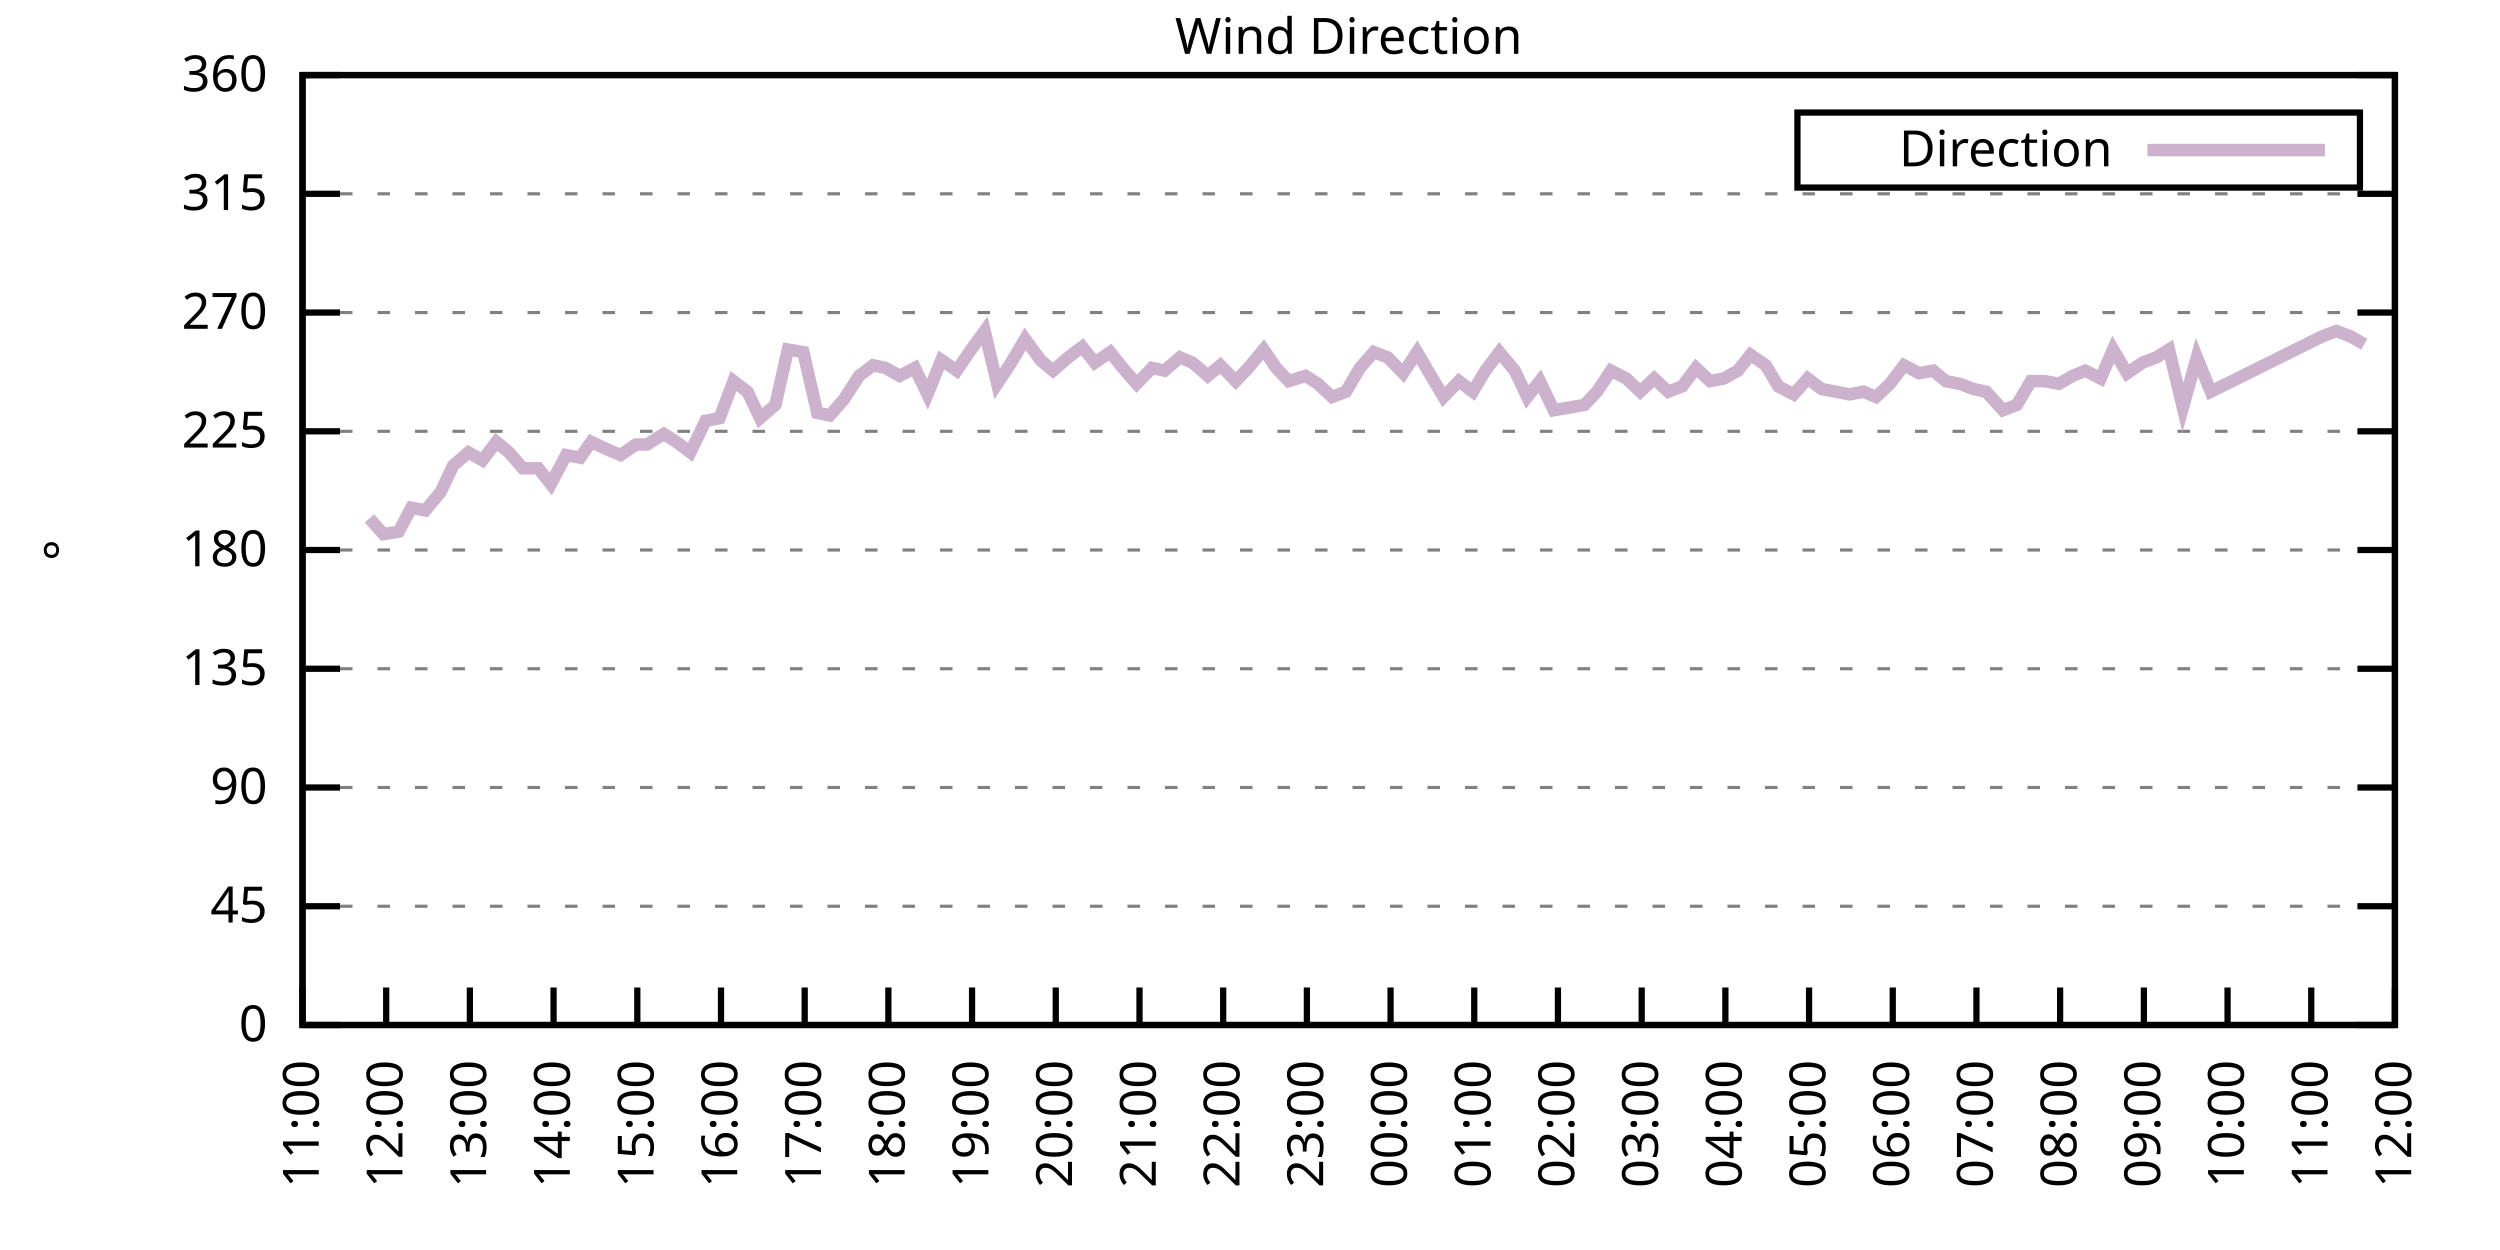
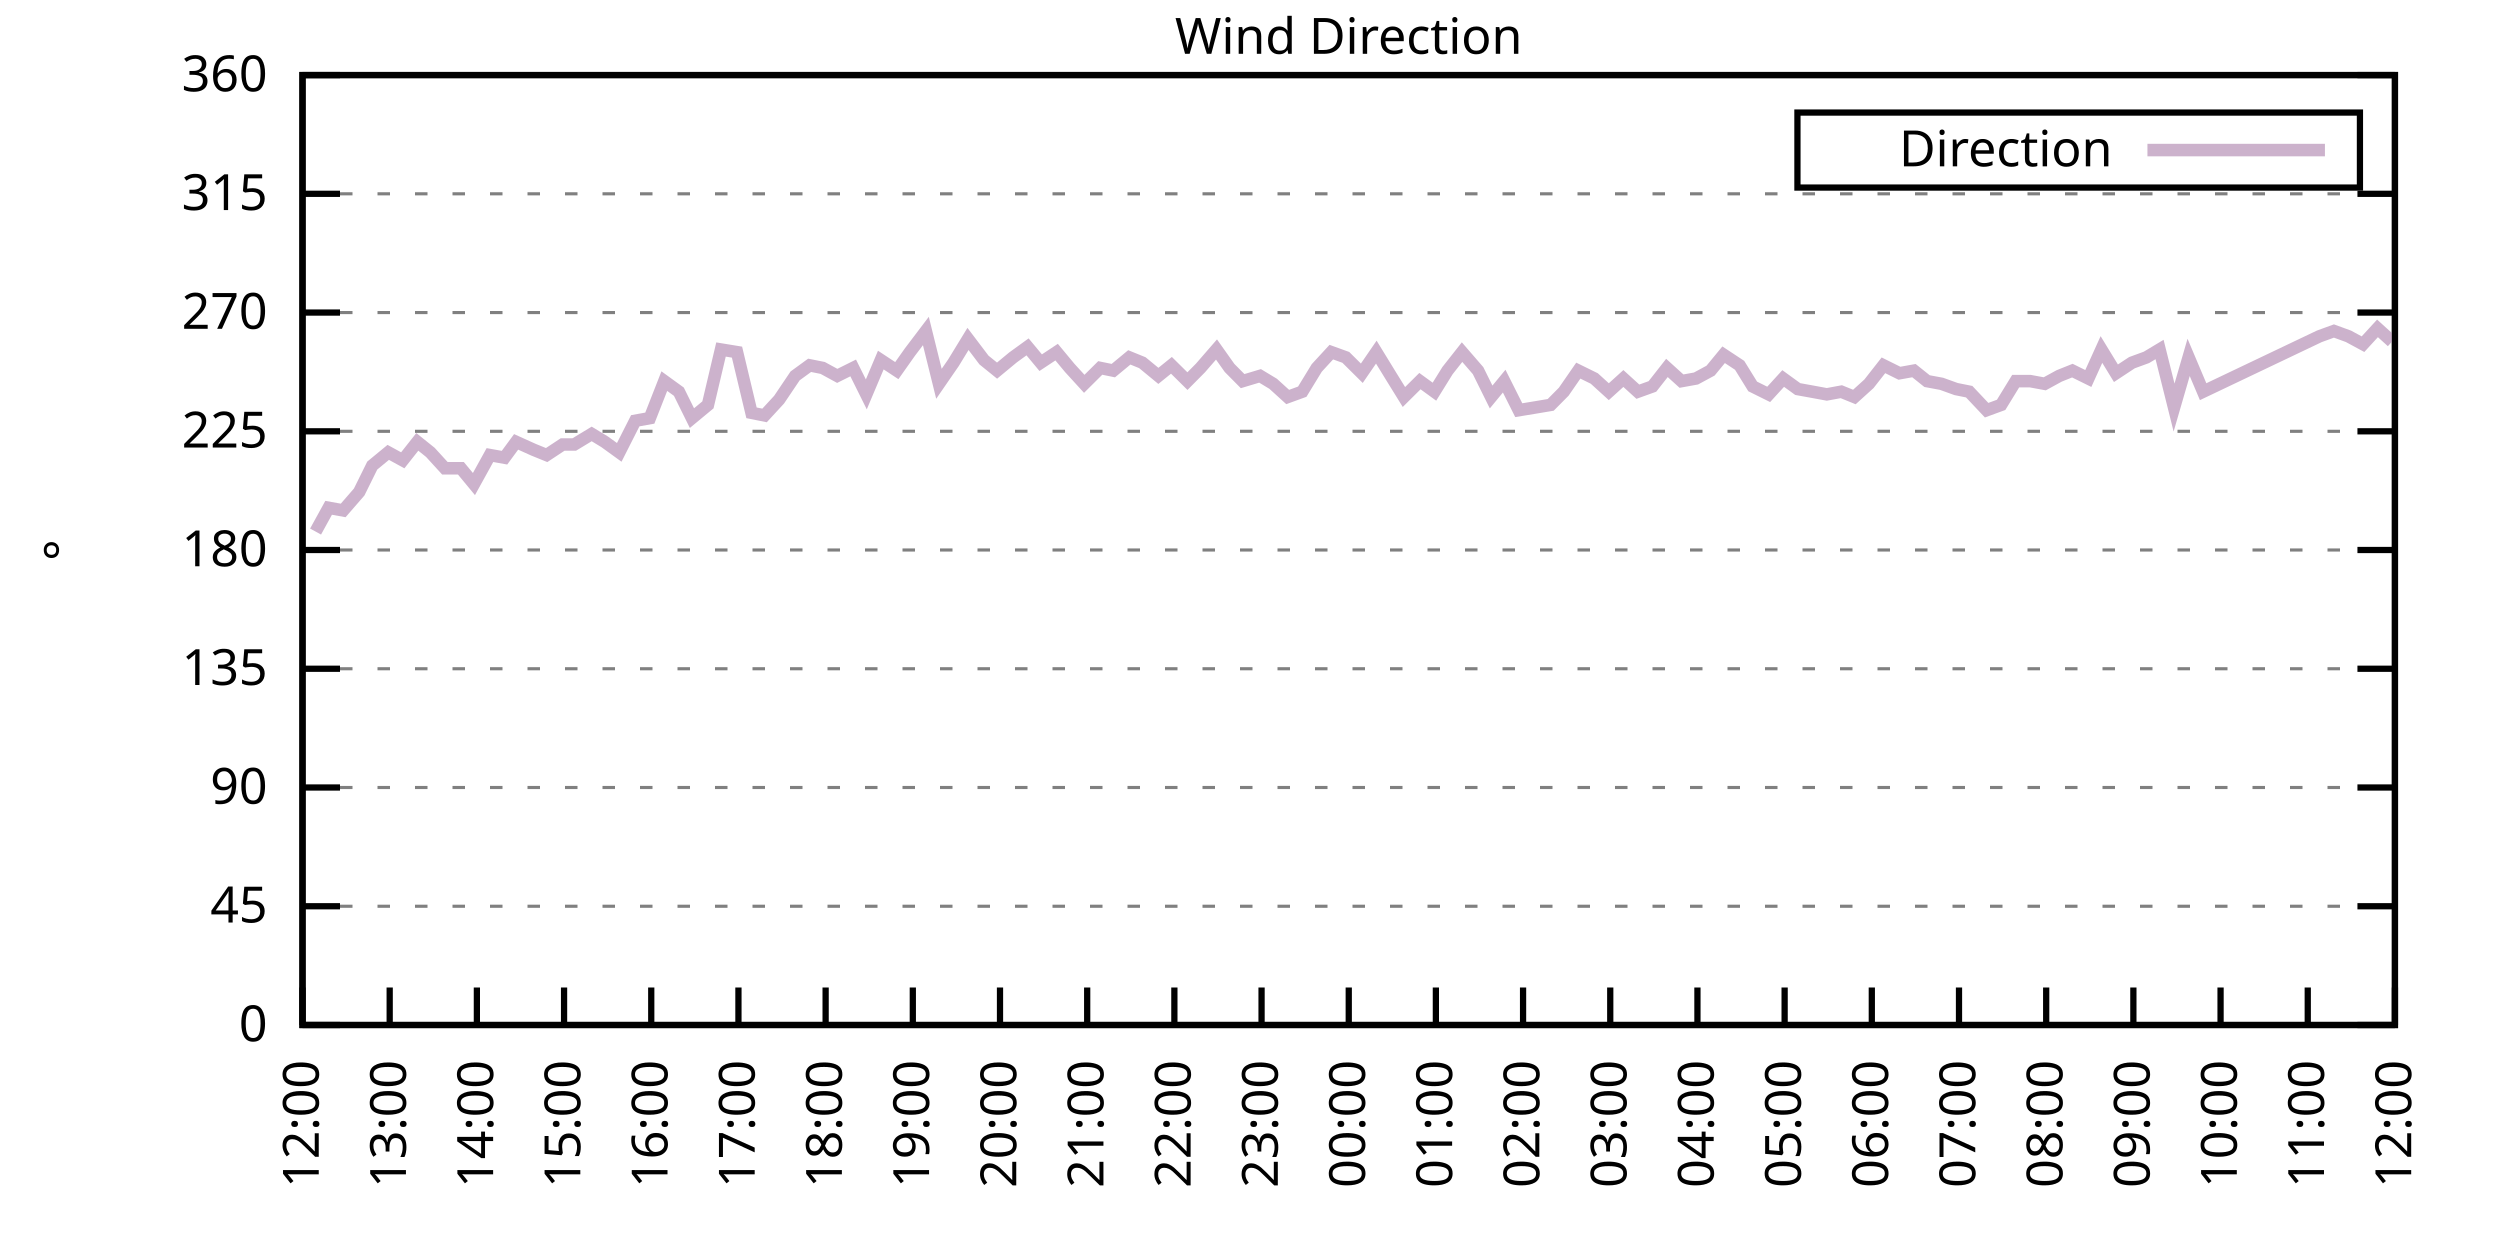
<svg xmlns="http://www.w3.org/2000/svg" xmlns:xlink="http://www.w3.org/1999/xlink" width="400" height="200" viewBox="0 0 400 200">
  <g id="gnuplot_canvas">
    <rect x="0" y="0" width="400" height="200" fill="none" />
    <defs>
      <circle id="gpDot" r="0.5" stroke-width="0.5" stroke="currentColor" />
      <path id="gpPt0" stroke-width="0.333" stroke="currentColor" d="M-1,0 h2 M0,-1 v2" />
      <path id="gpPt1" stroke-width="0.333" stroke="currentColor" d="M-1,-1 L1,1 M1,-1 L-1,1" />
      <path id="gpPt2" stroke-width="0.333" stroke="currentColor" d="M-1,0 L1,0 M0,-1 L0,1 M-1,-1 L1,1 M-1,1 L1,-1" />
      <rect id="gpPt3" stroke-width="0.333" stroke="currentColor" x="-1" y="-1" width="2" height="2" />
      <rect id="gpPt4" stroke-width="0.333" stroke="currentColor" fill="currentColor" x="-1" y="-1" width="2" height="2" />
      <circle id="gpPt5" stroke-width="0.333" stroke="currentColor" cx="0" cy="0" r="1" />
      <use xlink:href="#gpPt5" id="gpPt6" fill="currentColor" stroke="none" />
      <path id="gpPt7" stroke-width="0.333" stroke="currentColor" d="M0,-1.33 L-1.33,0.67 L1.33,0.67 z" />
      <use xlink:href="#gpPt7" id="gpPt8" fill="currentColor" stroke="none" />
      <use xlink:href="#gpPt7" id="gpPt9" stroke="currentColor" transform="rotate(180)" />
      <use xlink:href="#gpPt9" id="gpPt10" fill="currentColor" stroke="none" />
      <use xlink:href="#gpPt3" id="gpPt11" stroke="currentColor" transform="rotate(45)" />
      <use xlink:href="#gpPt11" id="gpPt12" fill="currentColor" stroke="none" />
      <path id="gpPt13" stroke-width="0.333" stroke="currentColor" d="M0,1.330 L1.265,0.411 L0.782,-1.067 L-0.782,-1.076 L-1.265,0.411 z" />
      <use xlink:href="#gpPt13" id="gpPt14" fill="currentColor" stroke="none" />
      <filter id="textbox" filterUnits="objectBoundingBox" x="0" y="0" height="1" width="1">
        <feFlood flood-color="white" flood-opacity="1" result="bgnd" />
        <feComposite in="SourceGraphic" in2="bgnd" operator="atop" />
      </filter>
      <filter id="greybox" filterUnits="objectBoundingBox" x="0" y="0" height="1" width="1">
        <feFlood flood-color="lightgrey" flood-opacity="1" result="grey" />
        <feComposite in="SourceGraphic" in2="grey" operator="atop" />
      </filter>
    </defs>
    <g fill="none" color="white" stroke="currentColor" stroke-width="1.00" stroke-linecap="butt" stroke-linejoin="miter">
</g>
    <g fill="none" color="black" stroke="currentColor" stroke-width="1.00" stroke-linecap="butt" stroke-linejoin="miter">
      <g stroke="none" shape-rendering="crispEdges">
        <polygon fill="rgb(255, 255, 255)" points="48.40,164.00 383.18,164.00 383.18,12.02 48.40,12.02 " />
      </g>
    </g>
    <g fill="none" color="black" stroke="currentColor" stroke-width="1.00" stroke-linecap="butt" stroke-linejoin="miter">
</g>
    <g fill="none" color="black" stroke="black" stroke-width="0.50" stroke-linecap="butt" stroke-linejoin="miter">
</g>
    <g fill="none" color="gray" stroke="currentColor" stroke-width="0.50" stroke-linecap="butt" stroke-linejoin="miter">
      <path stroke="gray" stroke-dasharray="2,4" class="gridline" d="M48.40,164.00 L383.19,164.00  " />
    </g>
    <g fill="none" color="gray" stroke="gray" stroke-width="1.00" stroke-linecap="butt" stroke-linejoin="miter">
</g>
    <g fill="none" color="black" stroke="currentColor" stroke-width="1.00" stroke-linecap="butt" stroke-linejoin="miter">
      <path stroke="black" d="M48.40,164.00 L54.40,164.00 M383.19,164.00 L377.19,164.00  " />
      <g transform="translate(42.80,166.60)" stroke="none" fill="black" font-family="Sans" font-size="8.00" text-anchor="end">
        <text>
          <tspan font-family="Sans"> 0</tspan>
        </text>
      </g>
    </g>
    <g fill="none" color="black" stroke="currentColor" stroke-width="1.00" stroke-linecap="butt" stroke-linejoin="miter">
</g>
    <g fill="none" color="black" stroke="black" stroke-width="0.50" stroke-linecap="butt" stroke-linejoin="miter">
</g>
    <g fill="none" color="gray" stroke="currentColor" stroke-width="0.50" stroke-linecap="butt" stroke-linejoin="miter">
      <path stroke="gray" stroke-dasharray="2,4" class="gridline" d="M48.40,145.00 L383.19,145.00  " />
    </g>
    <g fill="none" color="gray" stroke="gray" stroke-width="1.00" stroke-linecap="butt" stroke-linejoin="miter">
</g>
    <g fill="none" color="black" stroke="currentColor" stroke-width="1.00" stroke-linecap="butt" stroke-linejoin="miter">
      <path stroke="black" d="M48.40,145.00 L54.40,145.00 M383.19,145.00 L377.19,145.00  " />
      <g transform="translate(42.80,147.60)" stroke="none" fill="black" font-family="Sans" font-size="8.00" text-anchor="end">
        <text>
          <tspan font-family="Sans"> 45</tspan>
        </text>
      </g>
    </g>
    <g fill="none" color="black" stroke="currentColor" stroke-width="1.00" stroke-linecap="butt" stroke-linejoin="miter">
</g>
    <g fill="none" color="black" stroke="black" stroke-width="0.50" stroke-linecap="butt" stroke-linejoin="miter">
</g>
    <g fill="none" color="gray" stroke="currentColor" stroke-width="0.50" stroke-linecap="butt" stroke-linejoin="miter">
      <path stroke="gray" stroke-dasharray="2,4" class="gridline" d="M48.40,126.00 L383.19,126.00  " />
    </g>
    <g fill="none" color="gray" stroke="gray" stroke-width="1.00" stroke-linecap="butt" stroke-linejoin="miter">
</g>
    <g fill="none" color="black" stroke="currentColor" stroke-width="1.00" stroke-linecap="butt" stroke-linejoin="miter">
      <path stroke="black" d="M48.40,126.00 L54.40,126.00 M383.19,126.00 L377.19,126.00  " />
      <g transform="translate(42.80,128.60)" stroke="none" fill="black" font-family="Sans" font-size="8.00" text-anchor="end">
        <text>
          <tspan font-family="Sans"> 90</tspan>
        </text>
      </g>
    </g>
    <g fill="none" color="black" stroke="currentColor" stroke-width="1.00" stroke-linecap="butt" stroke-linejoin="miter">
</g>
    <g fill="none" color="black" stroke="black" stroke-width="0.50" stroke-linecap="butt" stroke-linejoin="miter">
</g>
    <g fill="none" color="gray" stroke="currentColor" stroke-width="0.50" stroke-linecap="butt" stroke-linejoin="miter">
      <path stroke="gray" stroke-dasharray="2,4" class="gridline" d="M48.40,107.00 L383.19,107.00  " />
    </g>
    <g fill="none" color="gray" stroke="gray" stroke-width="1.00" stroke-linecap="butt" stroke-linejoin="miter">
</g>
    <g fill="none" color="black" stroke="currentColor" stroke-width="1.00" stroke-linecap="butt" stroke-linejoin="miter">
      <path stroke="black" d="M48.40,107.00 L54.40,107.00 M383.19,107.00 L377.19,107.00  " />
      <g transform="translate(42.80,109.60)" stroke="none" fill="black" font-family="Sans" font-size="8.00" text-anchor="end">
        <text>
          <tspan font-family="Sans"> 135</tspan>
        </text>
      </g>
    </g>
    <g fill="none" color="black" stroke="currentColor" stroke-width="1.00" stroke-linecap="butt" stroke-linejoin="miter">
</g>
    <g fill="none" color="black" stroke="black" stroke-width="0.50" stroke-linecap="butt" stroke-linejoin="miter">
</g>
    <g fill="none" color="gray" stroke="currentColor" stroke-width="0.50" stroke-linecap="butt" stroke-linejoin="miter">
      <path stroke="gray" stroke-dasharray="2,4" class="gridline" d="M48.40,88.00 L383.19,88.00  " />
    </g>
    <g fill="none" color="gray" stroke="gray" stroke-width="1.00" stroke-linecap="butt" stroke-linejoin="miter">
</g>
    <g fill="none" color="black" stroke="currentColor" stroke-width="1.00" stroke-linecap="butt" stroke-linejoin="miter">
      <path stroke="black" d="M48.40,88.00 L54.40,88.00 M383.19,88.00 L377.19,88.00  " />
      <g transform="translate(42.80,90.60)" stroke="none" fill="black" font-family="Sans" font-size="8.00" text-anchor="end">
        <text>
          <tspan font-family="Sans"> 180</tspan>
        </text>
      </g>
    </g>
    <g fill="none" color="black" stroke="currentColor" stroke-width="1.00" stroke-linecap="butt" stroke-linejoin="miter">
</g>
    <g fill="none" color="black" stroke="black" stroke-width="0.50" stroke-linecap="butt" stroke-linejoin="miter">
</g>
    <g fill="none" color="gray" stroke="currentColor" stroke-width="0.50" stroke-linecap="butt" stroke-linejoin="miter">
      <path stroke="gray" stroke-dasharray="2,4" class="gridline" d="M48.40,69.01 L383.19,69.01  " />
    </g>
    <g fill="none" color="gray" stroke="gray" stroke-width="1.00" stroke-linecap="butt" stroke-linejoin="miter">
</g>
    <g fill="none" color="black" stroke="currentColor" stroke-width="1.00" stroke-linecap="butt" stroke-linejoin="miter">
      <path stroke="black" d="M48.40,69.01 L54.40,69.01 M383.19,69.01 L377.19,69.01  " />
      <g transform="translate(42.80,71.61)" stroke="none" fill="black" font-family="Sans" font-size="8.00" text-anchor="end">
        <text>
          <tspan font-family="Sans"> 225</tspan>
        </text>
      </g>
    </g>
    <g fill="none" color="black" stroke="currentColor" stroke-width="1.00" stroke-linecap="butt" stroke-linejoin="miter">
</g>
    <g fill="none" color="black" stroke="black" stroke-width="0.50" stroke-linecap="butt" stroke-linejoin="miter">
</g>
    <g fill="none" color="gray" stroke="currentColor" stroke-width="0.50" stroke-linecap="butt" stroke-linejoin="miter">
      <path stroke="gray" stroke-dasharray="2,4" class="gridline" d="M48.40,50.01 L383.19,50.01  " />
    </g>
    <g fill="none" color="gray" stroke="gray" stroke-width="1.00" stroke-linecap="butt" stroke-linejoin="miter">
</g>
    <g fill="none" color="black" stroke="currentColor" stroke-width="1.00" stroke-linecap="butt" stroke-linejoin="miter">
      <path stroke="black" d="M48.40,50.01 L54.40,50.01 M383.19,50.01 L377.19,50.01  " />
      <g transform="translate(42.80,52.61)" stroke="none" fill="black" font-family="Sans" font-size="8.00" text-anchor="end">
        <text>
          <tspan font-family="Sans"> 270</tspan>
        </text>
      </g>
    </g>
    <g fill="none" color="black" stroke="currentColor" stroke-width="1.00" stroke-linecap="butt" stroke-linejoin="miter">
</g>
    <g fill="none" color="black" stroke="black" stroke-width="0.50" stroke-linecap="butt" stroke-linejoin="miter">
</g>
    <g fill="none" color="gray" stroke="currentColor" stroke-width="0.50" stroke-linecap="butt" stroke-linejoin="miter">
      <path stroke="gray" stroke-dasharray="2,4" class="gridline" d="M48.40,31.01 L383.19,31.01  " />
    </g>
    <g fill="none" color="gray" stroke="gray" stroke-width="1.00" stroke-linecap="butt" stroke-linejoin="miter">
</g>
    <g fill="none" color="black" stroke="currentColor" stroke-width="1.00" stroke-linecap="butt" stroke-linejoin="miter">
      <path stroke="black" d="M48.40,31.01 L54.40,31.01 M383.19,31.01 L377.19,31.01  " />
      <g transform="translate(42.80,33.61)" stroke="none" fill="black" font-family="Sans" font-size="8.00" text-anchor="end">
        <text>
          <tspan font-family="Sans"> 315</tspan>
        </text>
      </g>
    </g>
    <g fill="none" color="black" stroke="currentColor" stroke-width="1.00" stroke-linecap="butt" stroke-linejoin="miter">
</g>
    <g fill="none" color="black" stroke="black" stroke-width="0.50" stroke-linecap="butt" stroke-linejoin="miter">
</g>
    <g fill="none" color="gray" stroke="currentColor" stroke-width="0.50" stroke-linecap="butt" stroke-linejoin="miter">
      <path stroke="gray" stroke-dasharray="2,4" class="gridline" d="M48.40,12.01 L383.19,12.01  " />
    </g>
    <g fill="none" color="gray" stroke="gray" stroke-width="1.00" stroke-linecap="butt" stroke-linejoin="miter">
</g>
    <g fill="none" color="black" stroke="currentColor" stroke-width="1.00" stroke-linecap="butt" stroke-linejoin="miter">
      <path stroke="black" d="M48.40,12.01 L54.40,12.01 M383.19,12.01 L377.19,12.01  " />
      <g transform="translate(42.80,14.61)" stroke="none" fill="black" font-family="Sans" font-size="8.00" text-anchor="end">
        <text>
          <tspan font-family="Sans"> 360</tspan>
        </text>
      </g>
    </g>
    <g fill="none" color="black" stroke="currentColor" stroke-width="1.00" stroke-linecap="butt" stroke-linejoin="miter">
      <path stroke="black" d="M48.40,164.00 L48.40,158.00  " />
      <g transform="translate(51.00,169.60) rotate(270.00)" stroke="none" fill="black" font-family="Sans" font-size="8.00" text-anchor="end">
        <text>
-           <tspan font-family="Sans">11:00</tspan>
-         </text>
-       </g>
-     </g>
-     <g fill="none" color="black" stroke="currentColor" stroke-width="1.00" stroke-linecap="butt" stroke-linejoin="miter">
-       <path stroke="black" d="M61.79,164.00 L61.79,158.00  " />
-       <g transform="translate(64.39,169.60) rotate(270.00)" stroke="none" fill="black" font-family="Sans" font-size="8.00" text-anchor="end">
-         <text>
          <tspan font-family="Sans">12:00</tspan>
        </text>
      </g>
    </g>
    <g fill="none" color="black" stroke="currentColor" stroke-width="1.00" stroke-linecap="butt" stroke-linejoin="miter">
-       <path stroke="black" d="M75.18,164.00 L75.18,158.00  " />
-       <g transform="translate(77.78,169.60) rotate(270.00)" stroke="none" fill="black" font-family="Sans" font-size="8.00" text-anchor="end">
+       <path stroke="black" d="M62.35,164.00 L62.35,158.00  " />
+       <g transform="translate(64.95,169.60) rotate(270.00)" stroke="none" fill="black" font-family="Sans" font-size="8.00" text-anchor="end">
        <text>
          <tspan font-family="Sans">13:00</tspan>
        </text>
      </g>
    </g>
    <g fill="none" color="black" stroke="currentColor" stroke-width="1.00" stroke-linecap="butt" stroke-linejoin="miter">
-       <path stroke="black" d="M88.57,164.00 L88.57,158.00  " />
-       <g transform="translate(91.17,169.60) rotate(270.00)" stroke="none" fill="black" font-family="Sans" font-size="8.00" text-anchor="end">
+       <path stroke="black" d="M76.30,164.00 L76.30,158.00  " />
+       <g transform="translate(78.90,169.60) rotate(270.00)" stroke="none" fill="black" font-family="Sans" font-size="8.00" text-anchor="end">
        <text>
          <tspan font-family="Sans">14:00</tspan>
        </text>
      </g>
    </g>
    <g fill="none" color="black" stroke="currentColor" stroke-width="1.00" stroke-linecap="butt" stroke-linejoin="miter">
-       <path stroke="black" d="M101.97,164.00 L101.97,158.00  " />
-       <g transform="translate(104.57,169.60) rotate(270.00)" stroke="none" fill="black" font-family="Sans" font-size="8.00" text-anchor="end">
+       <path stroke="black" d="M90.25,164.00 L90.25,158.00  " />
+       <g transform="translate(92.85,169.60) rotate(270.00)" stroke="none" fill="black" font-family="Sans" font-size="8.00" text-anchor="end">
        <text>
          <tspan font-family="Sans">15:00</tspan>
        </text>
      </g>
    </g>
    <g fill="none" color="black" stroke="currentColor" stroke-width="1.00" stroke-linecap="butt" stroke-linejoin="miter">
-       <path stroke="black" d="M115.36,164.00 L115.36,158.00  " />
-       <g transform="translate(117.96,169.60) rotate(270.00)" stroke="none" fill="black" font-family="Sans" font-size="8.00" text-anchor="end">
+       <path stroke="black" d="M104.20,164.00 L104.20,158.00  " />
+       <g transform="translate(106.80,169.60) rotate(270.00)" stroke="none" fill="black" font-family="Sans" font-size="8.00" text-anchor="end">
        <text>
          <tspan font-family="Sans">16:00</tspan>
        </text>
      </g>
    </g>
    <g fill="none" color="black" stroke="currentColor" stroke-width="1.00" stroke-linecap="butt" stroke-linejoin="miter">
-       <path stroke="black" d="M128.75,164.00 L128.75,158.00  " />
-       <g transform="translate(131.35,169.60) rotate(270.00)" stroke="none" fill="black" font-family="Sans" font-size="8.00" text-anchor="end">
+       <path stroke="black" d="M118.15,164.00 L118.15,158.00  " />
+       <g transform="translate(120.75,169.60) rotate(270.00)" stroke="none" fill="black" font-family="Sans" font-size="8.00" text-anchor="end">
        <text>
          <tspan font-family="Sans">17:00</tspan>
        </text>
      </g>
    </g>
    <g fill="none" color="black" stroke="currentColor" stroke-width="1.00" stroke-linecap="butt" stroke-linejoin="miter">
-       <path stroke="black" d="M142.14,164.00 L142.14,158.00  " />
-       <g transform="translate(144.74,169.60) rotate(270.00)" stroke="none" fill="black" font-family="Sans" font-size="8.00" text-anchor="end">
+       <path stroke="black" d="M132.10,164.00 L132.10,158.00  " />
+       <g transform="translate(134.70,169.60) rotate(270.00)" stroke="none" fill="black" font-family="Sans" font-size="8.00" text-anchor="end">
        <text>
          <tspan font-family="Sans">18:00</tspan>
        </text>
      </g>
    </g>
    <g fill="none" color="black" stroke="currentColor" stroke-width="1.00" stroke-linecap="butt" stroke-linejoin="miter">
-       <path stroke="black" d="M155.53,164.00 L155.53,158.00  " />
-       <g transform="translate(158.13,169.60) rotate(270.00)" stroke="none" fill="black" font-family="Sans" font-size="8.00" text-anchor="end">
+       <path stroke="black" d="M146.05,164.00 L146.05,158.00  " />
+       <g transform="translate(148.65,169.60) rotate(270.00)" stroke="none" fill="black" font-family="Sans" font-size="8.00" text-anchor="end">
        <text>
          <tspan font-family="Sans">19:00</tspan>
        </text>
      </g>
    </g>
    <g fill="none" color="black" stroke="currentColor" stroke-width="1.00" stroke-linecap="butt" stroke-linejoin="miter">
-       <path stroke="black" d="M168.92,164.00 L168.92,158.00  " />
-       <g transform="translate(171.52,169.60) rotate(270.00)" stroke="none" fill="black" font-family="Sans" font-size="8.00" text-anchor="end">
+       <path stroke="black" d="M160.00,164.00 L160.00,158.00  " />
+       <g transform="translate(162.60,169.60) rotate(270.00)" stroke="none" fill="black" font-family="Sans" font-size="8.00" text-anchor="end">
        <text>
          <tspan font-family="Sans">20:00</tspan>
        </text>
      </g>
    </g>
    <g fill="none" color="black" stroke="currentColor" stroke-width="1.00" stroke-linecap="butt" stroke-linejoin="miter">
-       <path stroke="black" d="M182.32,164.00 L182.32,158.00  " />
-       <g transform="translate(184.92,169.60) rotate(270.00)" stroke="none" fill="black" font-family="Sans" font-size="8.00" text-anchor="end">
+       <path stroke="black" d="M173.95,164.00 L173.95,158.00  " />
+       <g transform="translate(176.55,169.60) rotate(270.00)" stroke="none" fill="black" font-family="Sans" font-size="8.00" text-anchor="end">
        <text>
          <tspan font-family="Sans">21:00</tspan>
        </text>
      </g>
    </g>
    <g fill="none" color="black" stroke="currentColor" stroke-width="1.00" stroke-linecap="butt" stroke-linejoin="miter">
-       <path stroke="black" d="M195.71,164.00 L195.71,158.00  " />
-       <g transform="translate(198.31,169.60) rotate(270.00)" stroke="none" fill="black" font-family="Sans" font-size="8.00" text-anchor="end">
+       <path stroke="black" d="M187.90,164.00 L187.90,158.00  " />
+       <g transform="translate(190.50,169.60) rotate(270.00)" stroke="none" fill="black" font-family="Sans" font-size="8.00" text-anchor="end">
        <text>
          <tspan font-family="Sans">22:00</tspan>
        </text>
      </g>
    </g>
    <g fill="none" color="black" stroke="currentColor" stroke-width="1.00" stroke-linecap="butt" stroke-linejoin="miter">
-       <path stroke="black" d="M209.10,164.00 L209.10,158.00  " />
-       <g transform="translate(211.70,169.60) rotate(270.00)" stroke="none" fill="black" font-family="Sans" font-size="8.00" text-anchor="end">
+       <path stroke="black" d="M201.85,164.00 L201.85,158.00  " />
+       <g transform="translate(204.45,169.60) rotate(270.00)" stroke="none" fill="black" font-family="Sans" font-size="8.00" text-anchor="end">
        <text>
          <tspan font-family="Sans">23:00</tspan>
        </text>
      </g>
    </g>
    <g fill="none" color="black" stroke="currentColor" stroke-width="1.00" stroke-linecap="butt" stroke-linejoin="miter">
-       <path stroke="black" d="M222.49,164.00 L222.49,158.00  " />
-       <g transform="translate(225.09,169.60) rotate(270.00)" stroke="none" fill="black" font-family="Sans" font-size="8.00" text-anchor="end">
+       <path stroke="black" d="M215.80,164.00 L215.80,158.00  " />
+       <g transform="translate(218.40,169.60) rotate(270.00)" stroke="none" fill="black" font-family="Sans" font-size="8.00" text-anchor="end">
        <text>
          <tspan font-family="Sans">00:00</tspan>
        </text>
      </g>
    </g>
    <g fill="none" color="black" stroke="currentColor" stroke-width="1.00" stroke-linecap="butt" stroke-linejoin="miter">
-       <path stroke="black" d="M235.88,164.00 L235.88,158.00  " />
-       <g transform="translate(238.48,169.60) rotate(270.00)" stroke="none" fill="black" font-family="Sans" font-size="8.00" text-anchor="end">
+       <path stroke="black" d="M229.74,164.00 L229.74,158.00  " />
+       <g transform="translate(232.34,169.60) rotate(270.00)" stroke="none" fill="black" font-family="Sans" font-size="8.00" text-anchor="end">
        <text>
          <tspan font-family="Sans">01:00</tspan>
        </text>
      </g>
    </g>
    <g fill="none" color="black" stroke="currentColor" stroke-width="1.00" stroke-linecap="butt" stroke-linejoin="miter">
-       <path stroke="black" d="M249.27,164.00 L249.27,158.00  " />
-       <g transform="translate(251.87,169.60) rotate(270.00)" stroke="none" fill="black" font-family="Sans" font-size="8.00" text-anchor="end">
+       <path stroke="black" d="M243.69,164.00 L243.69,158.00  " />
+       <g transform="translate(246.29,169.60) rotate(270.00)" stroke="none" fill="black" font-family="Sans" font-size="8.00" text-anchor="end">
        <text>
          <tspan font-family="Sans">02:00</tspan>
        </text>
      </g>
    </g>
    <g fill="none" color="black" stroke="currentColor" stroke-width="1.00" stroke-linecap="butt" stroke-linejoin="miter">
-       <path stroke="black" d="M262.67,164.00 L262.67,158.00  " />
-       <g transform="translate(265.27,169.60) rotate(270.00)" stroke="none" fill="black" font-family="Sans" font-size="8.00" text-anchor="end">
+       <path stroke="black" d="M257.64,164.00 L257.64,158.00  " />
+       <g transform="translate(260.24,169.60) rotate(270.00)" stroke="none" fill="black" font-family="Sans" font-size="8.00" text-anchor="end">
        <text>
          <tspan font-family="Sans">03:00</tspan>
        </text>
      </g>
    </g>
    <g fill="none" color="black" stroke="currentColor" stroke-width="1.00" stroke-linecap="butt" stroke-linejoin="miter">
-       <path stroke="black" d="M276.06,164.00 L276.06,158.00  " />
-       <g transform="translate(278.66,169.60) rotate(270.00)" stroke="none" fill="black" font-family="Sans" font-size="8.00" text-anchor="end">
+       <path stroke="black" d="M271.59,164.00 L271.59,158.00  " />
+       <g transform="translate(274.19,169.60) rotate(270.00)" stroke="none" fill="black" font-family="Sans" font-size="8.00" text-anchor="end">
        <text>
          <tspan font-family="Sans">04:00</tspan>
        </text>
      </g>
    </g>
    <g fill="none" color="black" stroke="currentColor" stroke-width="1.00" stroke-linecap="butt" stroke-linejoin="miter">
-       <path stroke="black" d="M289.45,164.00 L289.45,158.00  " />
-       <g transform="translate(292.05,169.60) rotate(270.00)" stroke="none" fill="black" font-family="Sans" font-size="8.00" text-anchor="end">
+       <path stroke="black" d="M285.54,164.00 L285.54,158.00  " />
+       <g transform="translate(288.14,169.60) rotate(270.00)" stroke="none" fill="black" font-family="Sans" font-size="8.00" text-anchor="end">
        <text>
          <tspan font-family="Sans">05:00</tspan>
        </text>
      </g>
    </g>
    <g fill="none" color="black" stroke="currentColor" stroke-width="1.00" stroke-linecap="butt" stroke-linejoin="miter">
-       <path stroke="black" d="M302.84,164.00 L302.84,158.00  " />
-       <g transform="translate(305.44,169.60) rotate(270.00)" stroke="none" fill="black" font-family="Sans" font-size="8.00" text-anchor="end">
+       <path stroke="black" d="M299.49,164.00 L299.49,158.00  " />
+       <g transform="translate(302.09,169.60) rotate(270.00)" stroke="none" fill="black" font-family="Sans" font-size="8.00" text-anchor="end">
        <text>
          <tspan font-family="Sans">06:00</tspan>
        </text>
      </g>
    </g>
    <g fill="none" color="black" stroke="currentColor" stroke-width="1.00" stroke-linecap="butt" stroke-linejoin="miter">
-       <path stroke="black" d="M316.23,164.00 L316.23,158.00  " />
-       <g transform="translate(318.83,169.60) rotate(270.00)" stroke="none" fill="black" font-family="Sans" font-size="8.00" text-anchor="end">
+       <path stroke="black" d="M313.44,164.00 L313.44,158.00  " />
+       <g transform="translate(316.04,169.60) rotate(270.00)" stroke="none" fill="black" font-family="Sans" font-size="8.00" text-anchor="end">
        <text>
          <tspan font-family="Sans">07:00</tspan>
        </text>
      </g>
    </g>
    <g fill="none" color="black" stroke="currentColor" stroke-width="1.00" stroke-linecap="butt" stroke-linejoin="miter">
-       <path stroke="black" d="M329.62,164.00 L329.62,158.00  " />
-       <g transform="translate(332.22,169.60) rotate(270.00)" stroke="none" fill="black" font-family="Sans" font-size="8.00" text-anchor="end">
+       <path stroke="black" d="M327.39,164.00 L327.39,158.00  " />
+       <g transform="translate(329.99,169.60) rotate(270.00)" stroke="none" fill="black" font-family="Sans" font-size="8.00" text-anchor="end">
        <text>
          <tspan font-family="Sans">08:00</tspan>
        </text>
      </g>
    </g>
    <g fill="none" color="black" stroke="currentColor" stroke-width="1.00" stroke-linecap="butt" stroke-linejoin="miter">
-       <path stroke="black" d="M343.02,164.00 L343.02,158.00  " />
-       <g transform="translate(345.62,169.60) rotate(270.00)" stroke="none" fill="black" font-family="Sans" font-size="8.00" text-anchor="end">
+       <path stroke="black" d="M341.34,164.00 L341.34,158.00  " />
+       <g transform="translate(343.94,169.60) rotate(270.00)" stroke="none" fill="black" font-family="Sans" font-size="8.00" text-anchor="end">
        <text>
          <tspan font-family="Sans">09:00</tspan>
        </text>
      </g>
    </g>
    <g fill="none" color="black" stroke="currentColor" stroke-width="1.00" stroke-linecap="butt" stroke-linejoin="miter">
-       <path stroke="black" d="M356.41,164.00 L356.41,158.00  " />
-       <g transform="translate(359.01,169.60) rotate(270.00)" stroke="none" fill="black" font-family="Sans" font-size="8.00" text-anchor="end">
+       <path stroke="black" d="M355.29,164.00 L355.29,158.00  " />
+       <g transform="translate(357.89,169.60) rotate(270.00)" stroke="none" fill="black" font-family="Sans" font-size="8.00" text-anchor="end">
        <text>
          <tspan font-family="Sans">10:00</tspan>
        </text>
      </g>
    </g>
    <g fill="none" color="black" stroke="currentColor" stroke-width="1.00" stroke-linecap="butt" stroke-linejoin="miter">
-       <path stroke="black" d="M369.80,164.00 L369.80,158.00  " />
-       <g transform="translate(372.40,169.60) rotate(270.00)" stroke="none" fill="black" font-family="Sans" font-size="8.00" text-anchor="end">
+       <path stroke="black" d="M369.24,164.00 L369.24,158.00  " />
+       <g transform="translate(371.84,169.60) rotate(270.00)" stroke="none" fill="black" font-family="Sans" font-size="8.00" text-anchor="end">
        <text>
          <tspan font-family="Sans">11:00</tspan>
        </text>
      </g>
    </g>
    <g fill="none" color="black" stroke="currentColor" stroke-width="1.00" stroke-linecap="butt" stroke-linejoin="miter">
      <path stroke="black" d="M383.19,164.00 L383.19,158.00  " />
      <g transform="translate(385.79,169.60) rotate(270.00)" stroke="none" fill="black" font-family="Sans" font-size="8.00" text-anchor="end">
        <text>
          <tspan font-family="Sans">12:00</tspan>
        </text>
      </g>
    </g>
    <g fill="none" color="black" stroke="currentColor" stroke-width="1.00" stroke-linecap="butt" stroke-linejoin="miter">
</g>
    <g fill="none" color="black" stroke="currentColor" stroke-width="1.00" stroke-linecap="butt" stroke-linejoin="miter">
      <path stroke="black" d="M48.40,12.01 L48.40,164.00 L383.19,164.00 L383.19,12.01 L48.40,12.01 Z  " />
    </g>
    <g fill="none" color="black" stroke="currentColor" stroke-width="1.00" stroke-linecap="butt" stroke-linejoin="miter">
</g>
    <g fill="none" color="black" stroke="currentColor" stroke-width="1.00" stroke-linecap="butt" stroke-linejoin="miter">
      <path stroke="black" d="M287.59,30.01 L287.59,18.01 L377.59,18.01 L377.59,30.01 L287.59,30.01 Z  " />
    </g>
    <g id="Wind_direction_plot_1">
      <g fill="none" color="white" stroke="black" stroke-width="2.00" stroke-linecap="butt" stroke-linejoin="miter">
</g>
      <g fill="none" color="black" stroke="currentColor" stroke-width="2.00" stroke-linecap="butt" stroke-linejoin="miter">
        <g transform="translate(337.99,26.61)" stroke="none" fill="black" font-family="Sans" font-size="8.00" text-anchor="end">
          <text>
            <tspan font-family="Sans">Direction</tspan>
          </text>
        </g>
      </g>
      <g fill="none" color="black" stroke="currentColor" stroke-width="2.00" stroke-linecap="butt" stroke-linejoin="miter">
-         <path stroke="rgb(204, 178, 204)" d="M343.59,24.01 L371.99,24.01 M59.11,82.94 L61.35,85.47 L63.80,85.05 L65.81,81.25 L68.04,81.67 L70.50,78.72   L72.50,74.49 L74.96,72.38 L77.19,73.65 L79.42,70.70 L81.43,72.38 L83.66,74.92 L86.12,74.92 L88.13,77.45   L90.58,72.81 L92.82,73.23 L94.60,70.70 L97.28,71.96 L99.29,72.81 L101.74,71.12 L103.53,71.12 L106.21,69.43   L108.22,70.70 L110.45,72.38 L112.90,67.32 L115.13,66.90 L117.37,60.98 L119.60,62.67 L121.61,66.90 L124.06,64.78   L126.07,55.92 L128.53,56.34 L130.76,66.05 L132.77,66.47 L135.00,63.94 L137.45,60.14 L139.69,58.45 L141.69,58.87   L143.93,60.14 L146.38,58.87 L148.39,63.10 L150.62,57.61 L153.08,59.30 L155.09,56.34 L157.54,52.96 L159.55,61.41   L161.78,58.03 L164.01,54.23 L166.47,57.61 L168.48,59.30 L170.93,57.18 L173.17,55.50 L175.17,58.03 L177.63,56.34   L179.64,58.87 L181.87,61.41 L184.32,58.87 L186.33,59.30 L188.79,57.18 L190.80,58.03 L193.25,60.14 L195.26,58.45   L197.72,60.98 L199.73,58.87 L202.18,55.92 L204.19,58.87 L206.20,60.98 L208.88,60.14 L210.88,61.41 L213.12,63.52   L215.35,62.67 L217.58,58.87 L219.81,56.34 L222.04,57.18 L224.50,59.72 L226.73,56.34 L228.96,60.14 L230.97,63.52   L233.43,60.98 L235.66,62.67 L237.67,59.30 L239.90,56.34 L242.36,59.30 L244.36,63.52 L246.37,60.98 L248.60,65.63   L251.06,65.21 L253.51,64.78 L255.52,62.67 L257.76,59.30 L260.21,60.56 L262.44,62.67 L264.67,60.56 L266.91,62.67   L269.14,61.83 L271.37,58.87 L273.60,60.98 L275.83,60.56 L278.07,59.30 L280.07,56.76 L282.53,58.45 L284.54,61.83   L286.99,63.10 L289.23,60.56 L291.46,62.25 L293.69,62.67 L295.92,63.10 L298.15,62.67 L300.16,63.52 L302.39,61.41   L304.63,58.45 L307.08,59.72 L309.31,59.30 L311.32,60.98 L313.55,61.41 L315.79,62.25 L317.79,62.67 L320.47,65.63   L322.70,64.78 L324.94,60.98 L327.17,60.98 L329.40,61.41 L331.63,60.14 L333.64,59.30 L336.10,60.56 L338.10,55.92   L340.34,59.72 L342.79,58.03 L345.02,57.18 L347.03,55.92 L349.26,65.21 L351.50,57.18 L353.73,62.67 L371.58,53.81   L373.82,52.96 L376.05,53.81 L378.28,55.07  " />
+         <path stroke="rgb(204, 178, 204)" d="M343.59,24.01 L371.99,24.01 M50.49,85.05 L52.58,81.25 L54.91,81.67 L57.47,78.72 L59.56,74.49 L62.12,72.38   L64.44,73.65 L66.77,70.70 L68.86,72.38 L71.18,74.92 L73.74,74.92 L75.83,77.45 L78.39,72.81 L80.72,73.23   L82.58,70.70 L85.37,71.96 L87.46,72.81 L90.02,71.12 L91.88,71.12 L94.67,69.43 L96.76,70.70 L99.08,72.38   L101.64,67.32 L103.97,66.90 L106.29,60.98 L108.62,62.67 L110.71,66.90 L113.27,64.78 L115.36,55.92 L117.92,56.34   L120.24,66.05 L122.33,66.47 L124.66,63.94 L127.22,60.14 L129.54,58.45 L131.63,58.87 L133.96,60.14 L136.51,58.87   L138.61,63.10 L140.93,57.61 L143.49,59.30 L145.58,56.34 L148.14,52.96 L150.23,61.41 L152.56,58.03 L154.88,54.23   L157.44,57.61 L159.53,59.30 L162.09,57.18 L164.41,55.50 L166.51,58.03 L169.06,56.34 L171.16,58.87 L173.48,61.41   L176.04,58.87 L178.13,59.30 L180.69,57.18 L182.78,58.03 L185.34,60.14 L187.43,58.45 L189.99,60.98 L192.08,58.87   L194.64,55.92 L196.73,58.87 L198.82,60.98 L201.61,60.14 L203.71,61.41 L206.03,63.52 L208.36,62.67 L210.68,58.87   L213.01,56.34 L215.33,57.18 L217.89,59.72 L220.21,56.34 L222.54,60.14 L224.63,63.52 L227.19,60.98 L229.51,62.67   L231.60,59.30 L233.93,56.34 L236.49,59.30 L238.58,63.52 L240.67,60.98 L243.00,65.63 L245.55,65.21 L248.11,64.78   L250.20,62.67 L252.53,59.30 L255.09,60.56 L257.41,62.67 L259.74,60.56 L262.06,62.67 L264.39,61.83 L266.71,58.87   L269.04,60.98 L271.36,60.56 L273.69,59.30 L275.78,56.76 L278.34,58.45 L280.43,61.83 L282.99,63.10 L285.31,60.56   L287.64,62.25 L289.96,62.67 L292.29,63.10 L294.61,62.67 L296.70,63.52 L299.03,61.41 L301.35,58.45 L303.91,59.72   L306.23,59.30 L308.33,60.98 L310.65,61.41 L312.98,62.25 L315.07,62.67 L317.86,65.63 L320.18,64.78 L322.51,60.98   L324.83,60.98 L327.16,61.41 L329.48,60.14 L331.58,59.30 L334.13,60.56 L336.23,55.92 L338.55,59.72 L341.11,58.03   L343.43,57.18 L345.53,55.92 L347.85,65.21 L350.18,57.18 L352.50,62.67 L371.10,53.81 L373.43,52.96 L375.75,53.81   L378.08,55.07 L380.40,52.54 L382.73,54.65  " />
      </g>
    </g>
    <g fill="none" color="black" stroke="currentColor" stroke-width="2.00" stroke-linecap="butt" stroke-linejoin="miter">
</g>
    <g fill="none" color="black" stroke="black" stroke-width="1.00" stroke-linecap="butt" stroke-linejoin="miter">
</g>
    <g fill="none" color="black" stroke="currentColor" stroke-width="1.00" stroke-linecap="butt" stroke-linejoin="miter">
      <path stroke="black" d="M48.40,12.01 L48.40,164.00 L383.19,164.00 L383.19,12.01 L48.40,12.01 Z  " />
      <g transform="translate(12.80,88.01) rotate(270.00)" stroke="none" fill="black" font-family="Sans" font-size="8.00" text-anchor="middle">
        <text>
          <tspan font-family="Sans">°</tspan>
        </text>
      </g>
    </g>
    <g fill="none" color="black" stroke="currentColor" stroke-width="1.00" stroke-linecap="butt" stroke-linejoin="miter">
</g>
    <g fill="none" color="black" stroke="currentColor" stroke-width="1.00" stroke-linecap="butt" stroke-linejoin="miter">
      <g transform="translate(215.79,8.61)" stroke="none" fill="black" font-family="Sans" font-size="8.00" text-anchor="middle">
        <text>
          <tspan font-family="Sans">Wind Direction</tspan>
        </text>
      </g>
    </g>
    <g fill="none" color="black" stroke="currentColor" stroke-width="1.00" stroke-linecap="butt" stroke-linejoin="miter">
</g>
  </g>
</svg>
